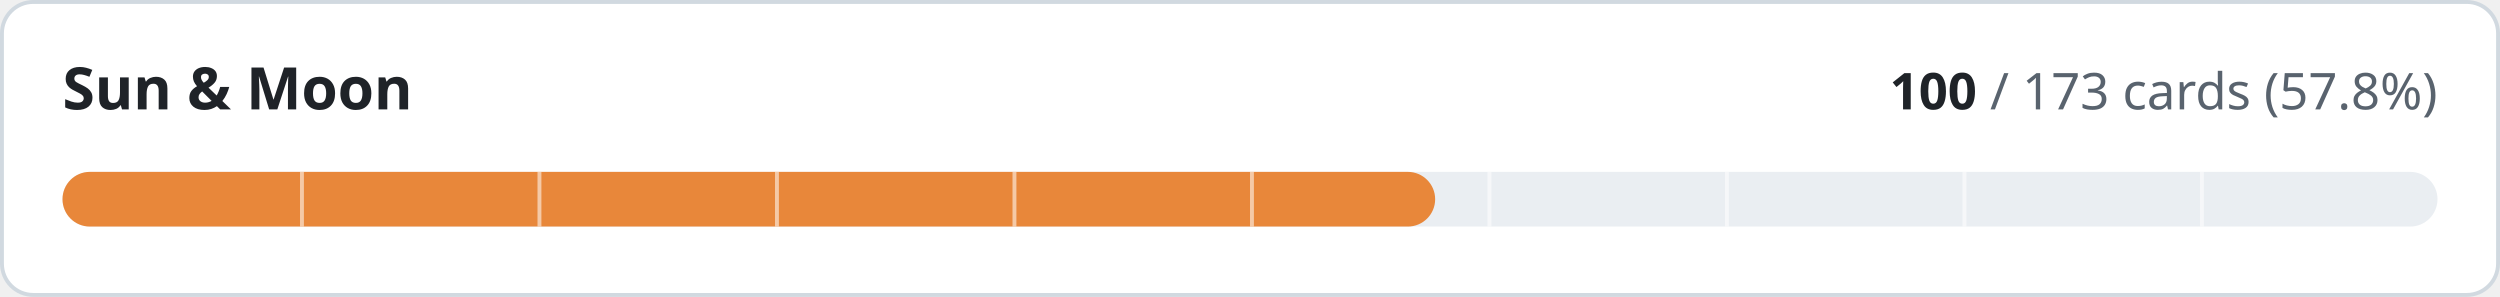
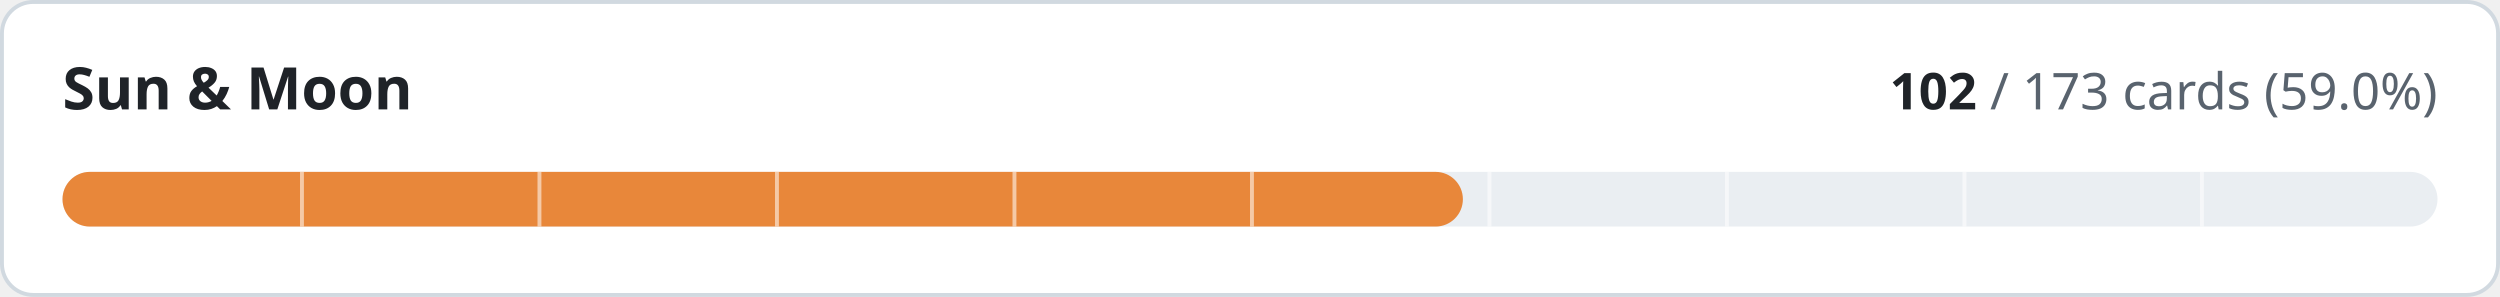
- <svg xmlns="http://www.w3.org/2000/svg" width="640" height="76" viewBox="0 0 640 76" role="img" aria-label="Sun &amp; Moon: 100 of 173 cards implemented">
+ <svg xmlns="http://www.w3.org/2000/svg" width="640" height="76" viewBox="0 0 640 76" role="img" aria-label="Sun &amp; Moon: 102 of 173 cards implemented">
  <style>
.t{fill:#1f2328}.m{fill:#59636e}.trk{fill:#eaeef2}.bd{stroke:#d1d9e0}.bg{fill:#ffffff}
@media (prefers-color-scheme:dark){.t{fill:#f0f6fc}.m{fill:#9198a1}.trk{fill:#262c36}.bd{stroke:#3d444d}.bg{fill:#0d1117}}
text{font-family:-apple-system,BlinkMacSystemFont,'Segoe UI','Noto Sans',Helvetica,Arial,sans-serif;font-variant-numeric:tabular-nums}
</style>
  <rect class="bg bd" x="0.5" y="0.5" width="639" height="75" rx="8" stroke-width="1" />
  <text class="t" x="16" y="28" font-size="15" font-weight="600">Sun &amp; Moon</text>
  <text class="m" x="624" y="28" font-size="13" text-anchor="end">
-     <tspan class="t" font-weight="600">100</tspan> / 173 cards (57.8%)</text>
+     <tspan class="t" font-weight="600">102</tspan> / 173 cards (59.0%)</text>
  <rect class="trk" x="16" y="44" width="608" height="14" rx="7" />
-   <rect x="16" y="44" width="351.4" height="14" rx="7" fill="#e8873a" />
+   <rect x="16" y="44" width="358.5" height="14" rx="7" fill="#e8873a" />
  <rect x="76.8" y="44" width="1" height="14" class="bg" opacity="0.55" />
  <rect x="137.6" y="44" width="1" height="14" class="bg" opacity="0.55" />
  <rect x="198.4" y="44" width="1" height="14" class="bg" opacity="0.55" />
  <rect x="259.2" y="44" width="1" height="14" class="bg" opacity="0.55" />
  <rect x="320.0" y="44" width="1" height="14" class="bg" opacity="0.55" />
  <rect x="380.8" y="44" width="1" height="14" class="bg" opacity="0.55" />
  <rect x="441.6" y="44" width="1" height="14" class="bg" opacity="0.55" />
  <rect x="502.4" y="44" width="1" height="14" class="bg" opacity="0.55" />
  <rect x="563.2" y="44" width="1" height="14" class="bg" opacity="0.55" />
</svg>
